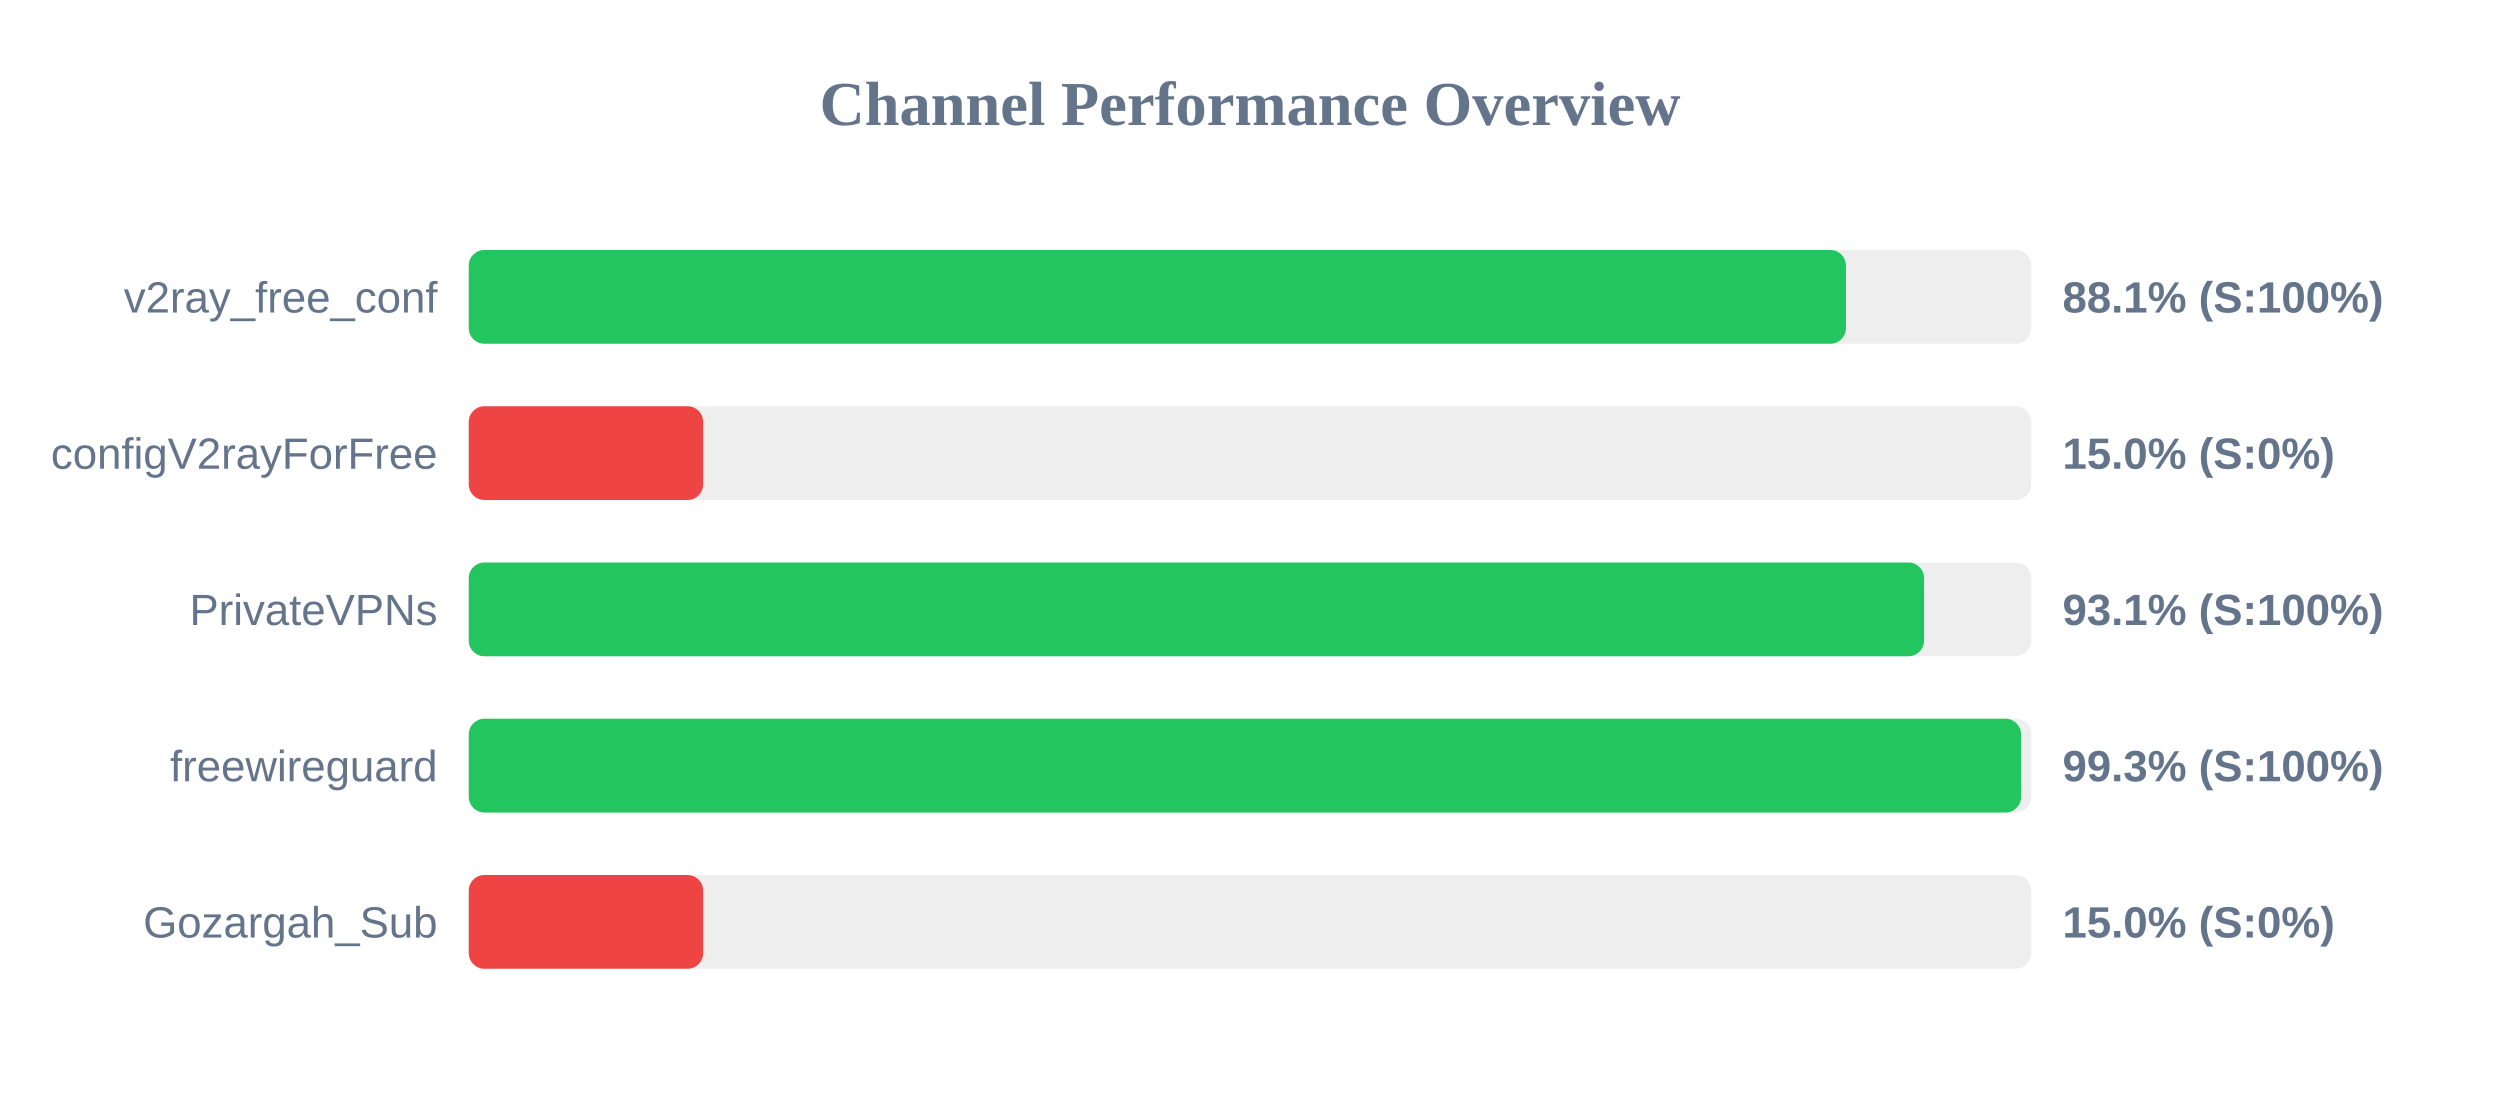
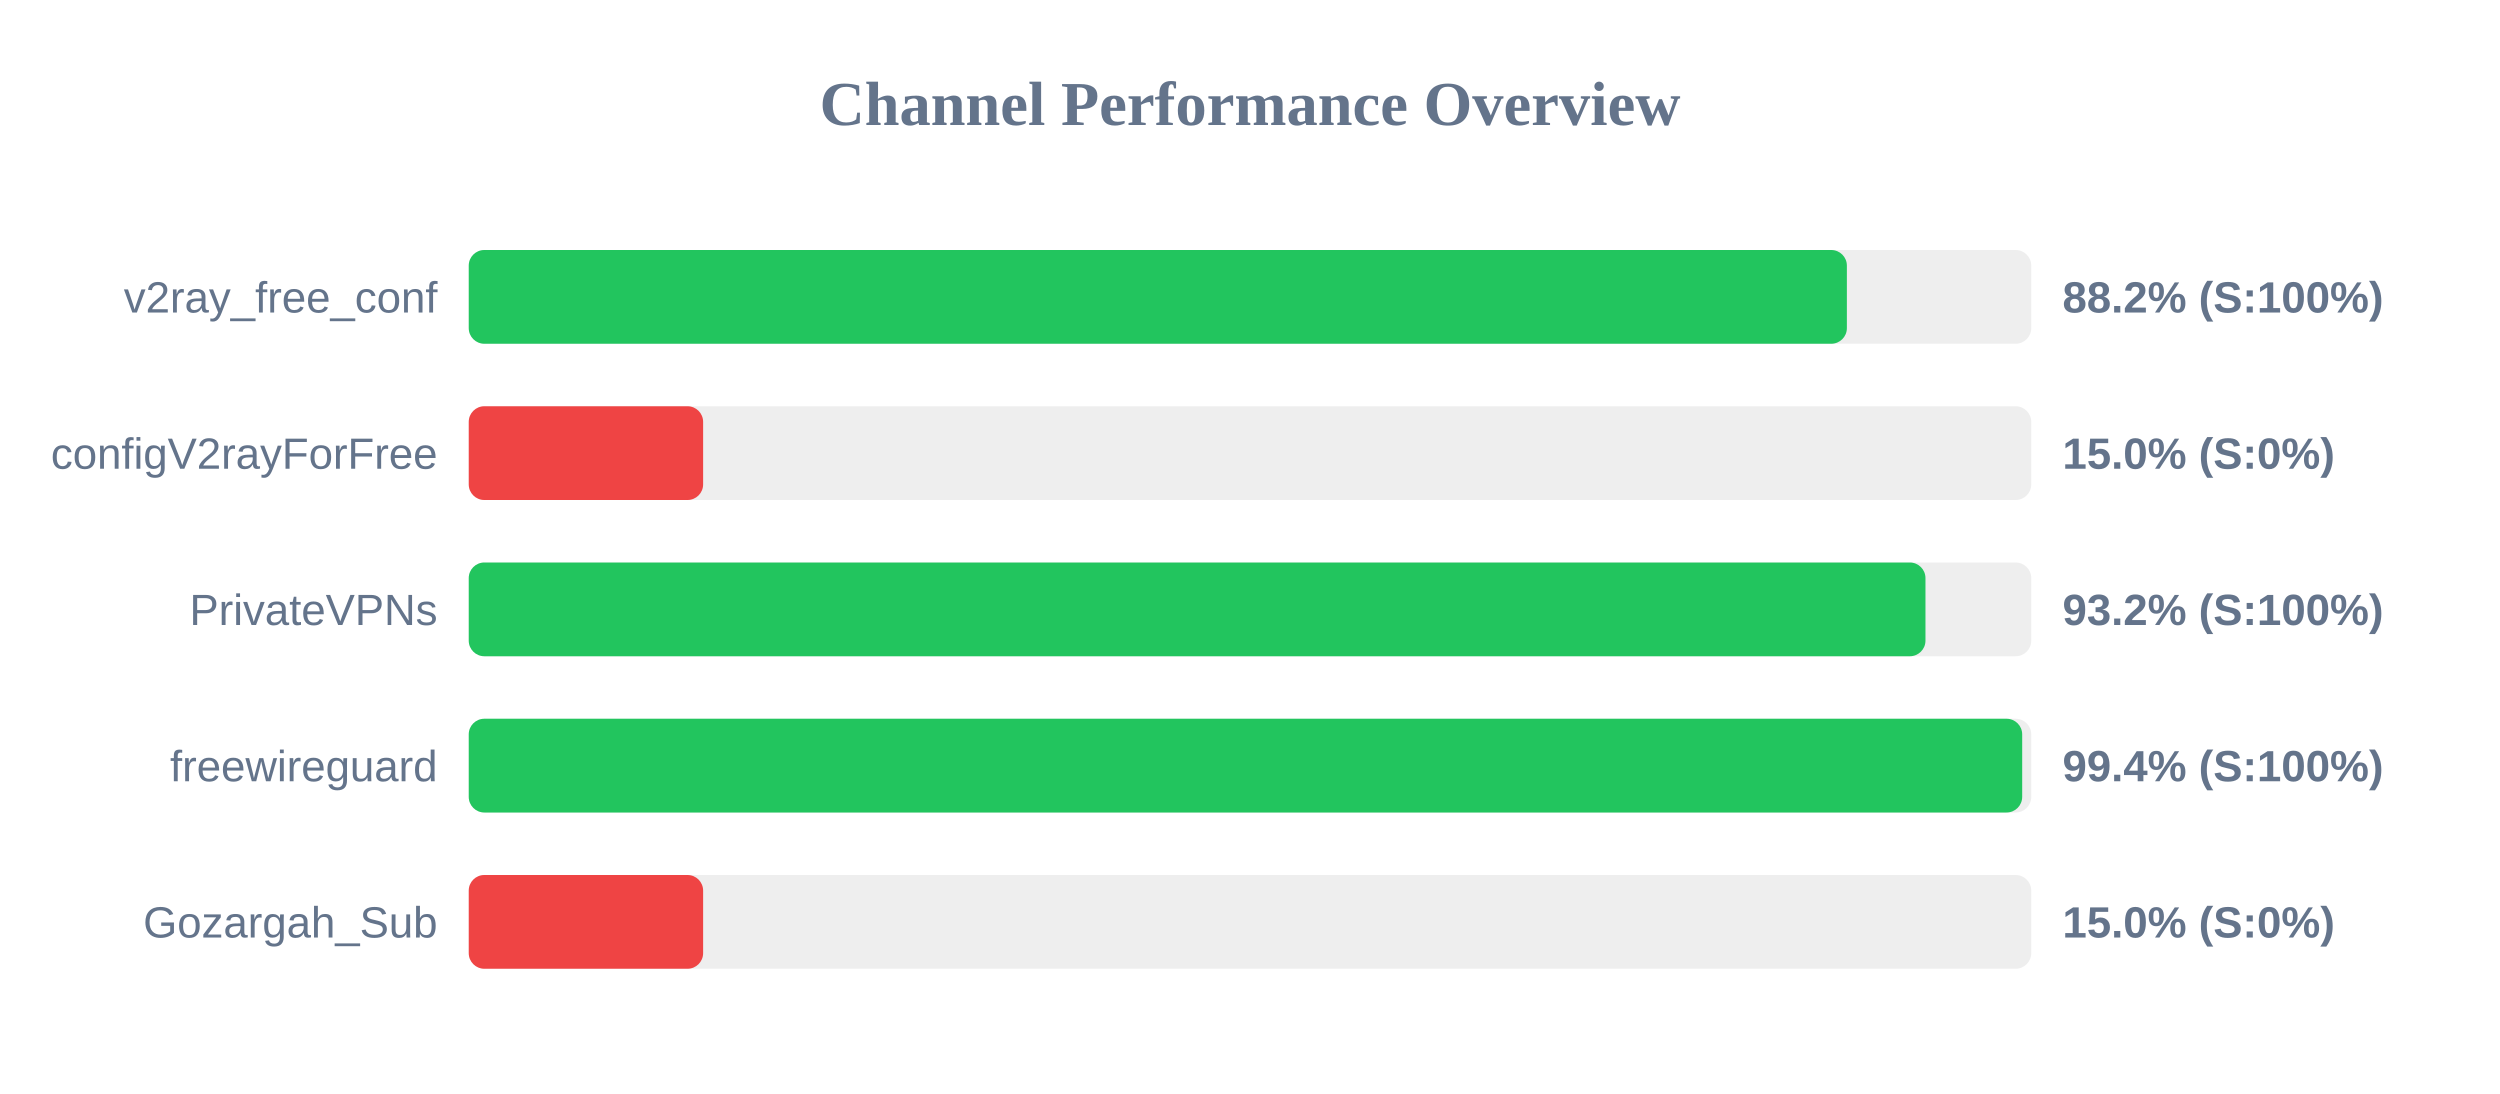
<svg xmlns="http://www.w3.org/2000/svg" width="800" height="350" version="1.1">
  <style>
        .row { font: 14px Arial; fill: #64748b; }
        .score { font: bold 14px Arial; fill: #64748b; }
    </style>
  <text x="400" y="40" text-anchor="middle" font-size="20px" font-weight="bold" fill="#64748b">Channel Performance Overview</text>
  <rect x="150" y="80" width="500" height="30" fill="#eee" rx="5" />
-   <rect x="150" y="80" width="440.7" height="30" fill="#22c55e" rx="5" />
+   <rect x="150" y="80" width="441.0" height="30" fill="#22c55e" rx="5" />
  <text x="140" y="100" text-anchor="end" class="row">v2ray_free_conf</text>
-   <text x="660" y="100" text-anchor="start" class="score">88.1% (S:100%)</text>
+   <text x="660" y="100" text-anchor="start" class="score">88.2% (S:100%)</text>
  <rect x="150" y="130" width="500" height="30" fill="#eee" rx="5" />
  <rect x="150" y="130" width="75.0" height="30" fill="#ef4444" rx="5" />
  <text x="140" y="150" text-anchor="end" class="row">configV2rayForFree</text>
  <text x="660" y="150" text-anchor="start" class="score">15.0% (S:0%)</text>
  <rect x="150" y="180" width="500" height="30" fill="#eee" rx="5" />
-   <rect x="150" y="180" width="465.7" height="30" fill="#22c55e" rx="5" />
+   <rect x="150" y="180" width="466.15" height="30" fill="#22c55e" rx="5" />
  <text x="140" y="200" text-anchor="end" class="row">PrivateVPNs</text>
-   <text x="660" y="200" text-anchor="start" class="score">93.1% (S:100%)</text>
+   <text x="660" y="200" text-anchor="start" class="score">93.2% (S:100%)</text>
  <rect x="150" y="230" width="500" height="30" fill="#eee" rx="5" />
-   <rect x="150" y="230" width="496.75" height="30" fill="#22c55e" rx="5" />
+   <rect x="150" y="230" width="497.1" height="30" fill="#22c55e" rx="5" />
  <text x="140" y="250" text-anchor="end" class="row">freewireguard</text>
-   <text x="660" y="250" text-anchor="start" class="score">99.3% (S:100%)</text>
+   <text x="660" y="250" text-anchor="start" class="score">99.4% (S:100%)</text>
  <rect x="150" y="280" width="500" height="30" fill="#eee" rx="5" />
  <rect x="150" y="280" width="75.0" height="30" fill="#ef4444" rx="5" />
  <text x="140" y="300" text-anchor="end" class="row">Gozargah_Sub</text>
  <text x="660" y="300" text-anchor="start" class="score">15.0% (S:0%)</text>
</svg>
